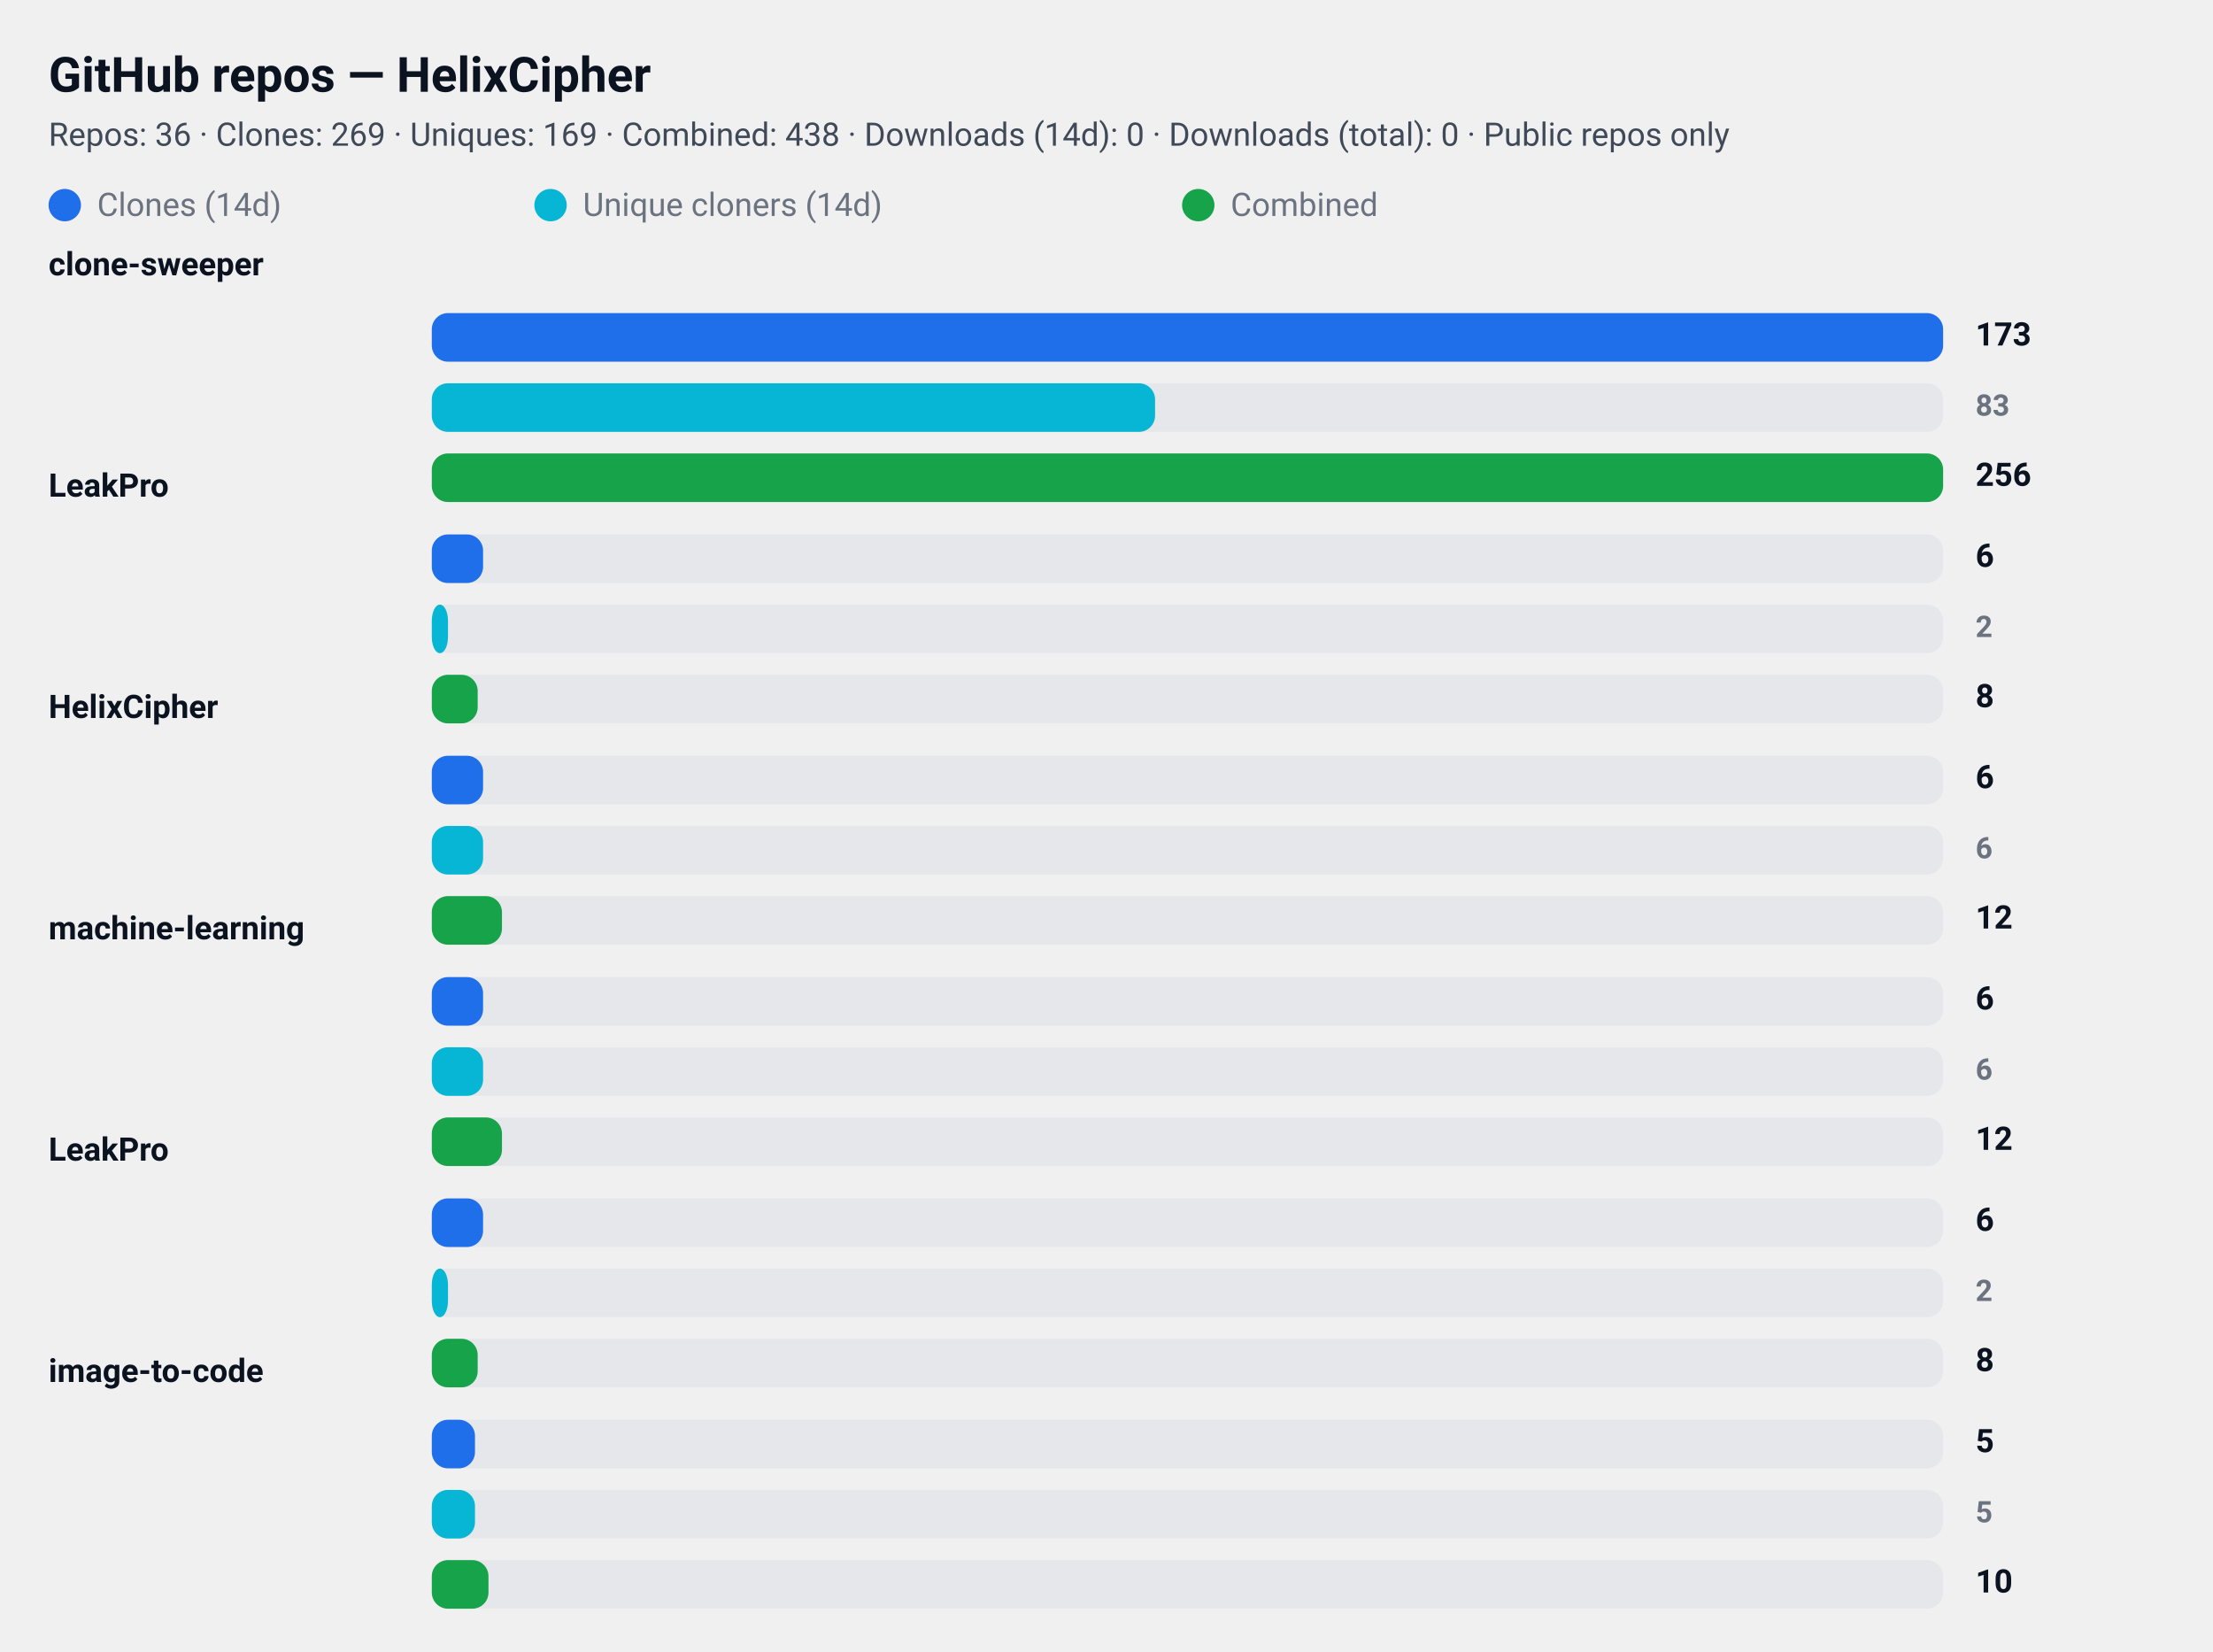
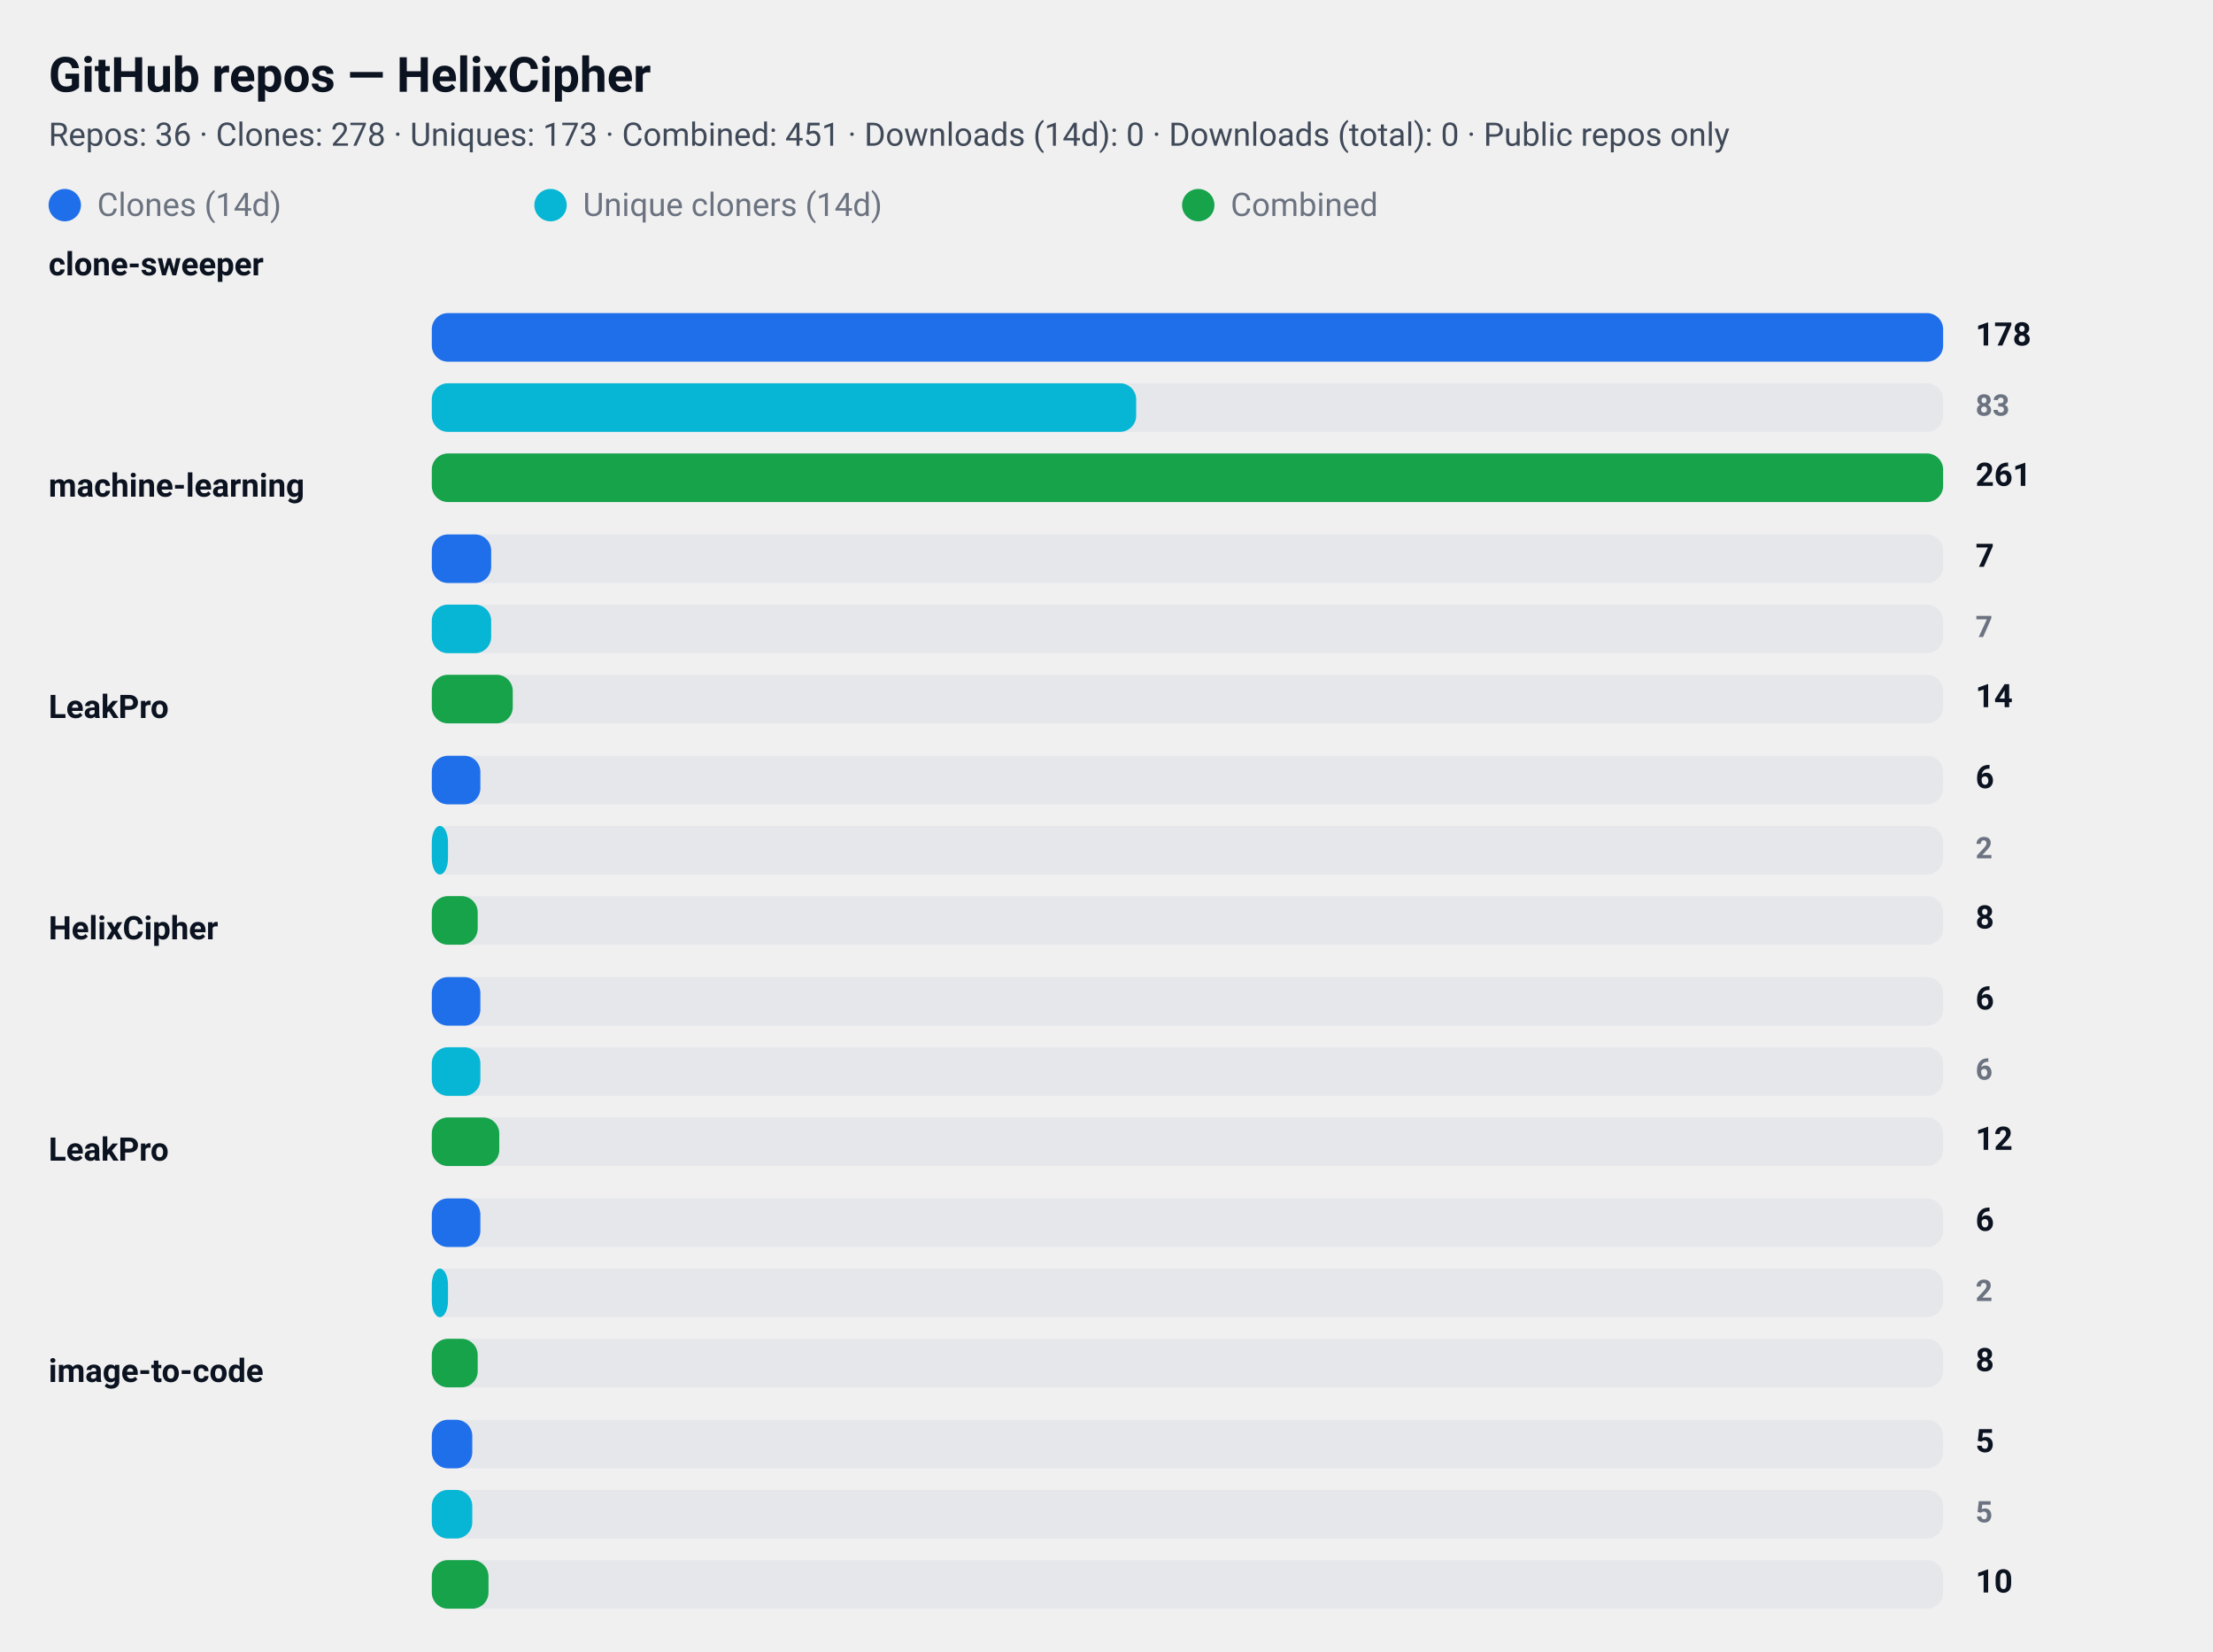
<svg xmlns="http://www.w3.org/2000/svg" width="820" height="612" viewBox="0 0 820 612" role="img" aria-label="GitHub repository clone statistics">
  <style>
  .card  { font-family: "Segoe UI", Roboto, "Helvetica Neue", Arial, sans-serif; }
  .title { font-weight: 700; font-size: 18px; fill: #0b1220; }
  .meta  { font-weight: 400; font-size: 12px; fill: #374151; opacity: 0.95; }
  .label { font-weight: 600; font-size: 12px; fill: #0b1220; }
  .count { font-weight: 700; font-size: 12px; fill: #0b1220; text-anchor: start; }
  .count-small { font-weight: 600; font-size: 11px; fill:#6b7280; text-anchor: start; }
  .muted { font-size:12px; fill:#6b7280; }

  .bar-clone { fill: #1f6feb; rx:6; }
  .bar-uniq  { fill: #06b6d4; rx:6; }
  .bar-comb  { fill: #16a34a; rx:6; }

  .bar-bg { fill: #e5e7eb; rx:6; }
  @media (prefers-color-scheme: dark) {
    .title, .meta, .label, .count, .count-small, .muted { fill: #ffffff; }
    .meta, .count-small { opacity: 0.9; }
  }
</style>
  <rect x="0" y="0" width="820" height="612" rx="12" fill="transparent" />
  <text x="18" y="34" class="title card">GitHub repos — HelixCipher</text>
-   <text x="18" y="54" class="meta card">Repos: 36 · Clones: 269 · Uniques: 169 · Combined: 438 · Downloads (14d): 0 · Downloads (total): 0 · Public repos only</text>
+   <text x="18" y="54" class="meta card">Repos: 36 · Clones: 278 · Uniques: 173 · Combined: 451 · Downloads (14d): 0 · Downloads (total): 0 · Public repos only</text>
  <g id="legend">
    <rect x="18" y="70" width="12" height="12" class="bar-clone" />
    <text x="36" y="80" class="muted card">Clones (14d)</text>
    <rect x="198" y="70" width="12" height="12" class="bar-uniq" />
    <text x="216" y="80" class="muted card">Unique cloners (14d)</text>
    <rect x="438" y="70" width="12" height="12" class="bar-comb" />
    <text x="456" y="80" class="muted card">Combined</text>
  </g>
  <text x="18" y="102" class="label card">clone-sweeper</text>
  <rect x="160" y="116" width="560" height="18" class="bar-bg" />
  <rect x="160" y="116" width="560" height="18" class="bar-clone" />
-   <text x="732" y="128" class="count card">173</text>
+   <text x="732" y="128" class="count card">178</text>
  <rect x="160" y="142" width="560" height="18" class="bar-bg" />
-   <rect x="160" y="142" width="268" height="18" class="bar-uniq" />
+   <rect x="160" y="142" width="261" height="18" class="bar-uniq" />
  <text x="732" y="154" class="count-small card">83</text>
  <rect x="160" y="168" width="560" height="18" class="bar-bg" />
  <rect x="160" y="168" width="560" height="18" class="bar-comb" />
-   <text x="732" y="180" class="count card">256</text>
-   <text x="18" y="184" class="label card">LeakPro</text>
+   <text x="732" y="180" class="count card">261</text>
+   <text x="18" y="184" class="label card">machine-learning</text>
  <rect x="160" y="198" width="560" height="18" class="bar-bg" />
-   <rect x="160" y="198" width="19" height="18" class="bar-clone" />
-   <text x="732" y="210" class="count card">6</text>
+   <rect x="160" y="198" width="22" height="18" class="bar-clone" />
+   <text x="732" y="210" class="count card">7</text>
  <rect x="160" y="224" width="560" height="18" class="bar-bg" />
-   <rect x="160" y="224" width="6" height="18" class="bar-uniq" />
-   <text x="732" y="236" class="count-small card">2</text>
+   <rect x="160" y="224" width="22" height="18" class="bar-uniq" />
+   <text x="732" y="236" class="count-small card">7</text>
  <rect x="160" y="250" width="560" height="18" class="bar-bg" />
-   <rect x="160" y="250" width="17" height="18" class="bar-comb" />
-   <text x="732" y="262" class="count card">8</text>
-   <text x="18" y="266" class="label card">HelixCipher</text>
+   <rect x="160" y="250" width="30" height="18" class="bar-comb" />
+   <text x="732" y="262" class="count card">14</text>
+   <text x="18" y="266" class="label card">LeakPro</text>
  <rect x="160" y="280" width="560" height="18" class="bar-bg" />
-   <rect x="160" y="280" width="19" height="18" class="bar-clone" />
+   <rect x="160" y="280" width="18" height="18" class="bar-clone" />
  <text x="732" y="292" class="count card">6</text>
  <rect x="160" y="306" width="560" height="18" class="bar-bg" />
-   <rect x="160" y="306" width="19" height="18" class="bar-uniq" />
-   <text x="732" y="318" class="count-small card">6</text>
+   <rect x="160" y="306" width="6" height="18" class="bar-uniq" />
+   <text x="732" y="318" class="count-small card">2</text>
  <rect x="160" y="332" width="560" height="18" class="bar-bg" />
-   <rect x="160" y="332" width="26" height="18" class="bar-comb" />
-   <text x="732" y="344" class="count card">12</text>
-   <text x="18" y="348" class="label card">machine-learning</text>
+   <rect x="160" y="332" width="17" height="18" class="bar-comb" />
+   <text x="732" y="344" class="count card">8</text>
+   <text x="18" y="348" class="label card">HelixCipher</text>
  <rect x="160" y="362" width="560" height="18" class="bar-bg" />
-   <rect x="160" y="362" width="19" height="18" class="bar-clone" />
+   <rect x="160" y="362" width="18" height="18" class="bar-clone" />
  <text x="732" y="374" class="count card">6</text>
  <rect x="160" y="388" width="560" height="18" class="bar-bg" />
-   <rect x="160" y="388" width="19" height="18" class="bar-uniq" />
+   <rect x="160" y="388" width="18" height="18" class="bar-uniq" />
  <text x="732" y="400" class="count-small card">6</text>
  <rect x="160" y="414" width="560" height="18" class="bar-bg" />
-   <rect x="160" y="414" width="26" height="18" class="bar-comb" />
+   <rect x="160" y="414" width="25" height="18" class="bar-comb" />
  <text x="732" y="426" class="count card">12</text>
  <text x="18" y="430" class="label card">LeakPro</text>
  <rect x="160" y="444" width="560" height="18" class="bar-bg" />
-   <rect x="160" y="444" width="19" height="18" class="bar-clone" />
+   <rect x="160" y="444" width="18" height="18" class="bar-clone" />
  <text x="732" y="456" class="count card">6</text>
  <rect x="160" y="470" width="560" height="18" class="bar-bg" />
  <rect x="160" y="470" width="6" height="18" class="bar-uniq" />
  <text x="732" y="482" class="count-small card">2</text>
  <rect x="160" y="496" width="560" height="18" class="bar-bg" />
  <rect x="160" y="496" width="17" height="18" class="bar-comb" />
  <text x="732" y="508" class="count card">8</text>
  <text x="18" y="512" class="label card">image-to-code</text>
  <rect x="160" y="526" width="560" height="18" class="bar-bg" />
-   <rect x="160" y="526" width="16" height="18" class="bar-clone" />
+   <rect x="160" y="526" width="15" height="18" class="bar-clone" />
  <text x="732" y="538" class="count card">5</text>
  <rect x="160" y="552" width="560" height="18" class="bar-bg" />
-   <rect x="160" y="552" width="16" height="18" class="bar-uniq" />
+   <rect x="160" y="552" width="15" height="18" class="bar-uniq" />
  <text x="732" y="564" class="count-small card">5</text>
  <rect x="160" y="578" width="560" height="18" class="bar-bg" />
  <rect x="160" y="578" width="21" height="18" class="bar-comb" />
  <text x="732" y="590" class="count card">10</text>
</svg>
